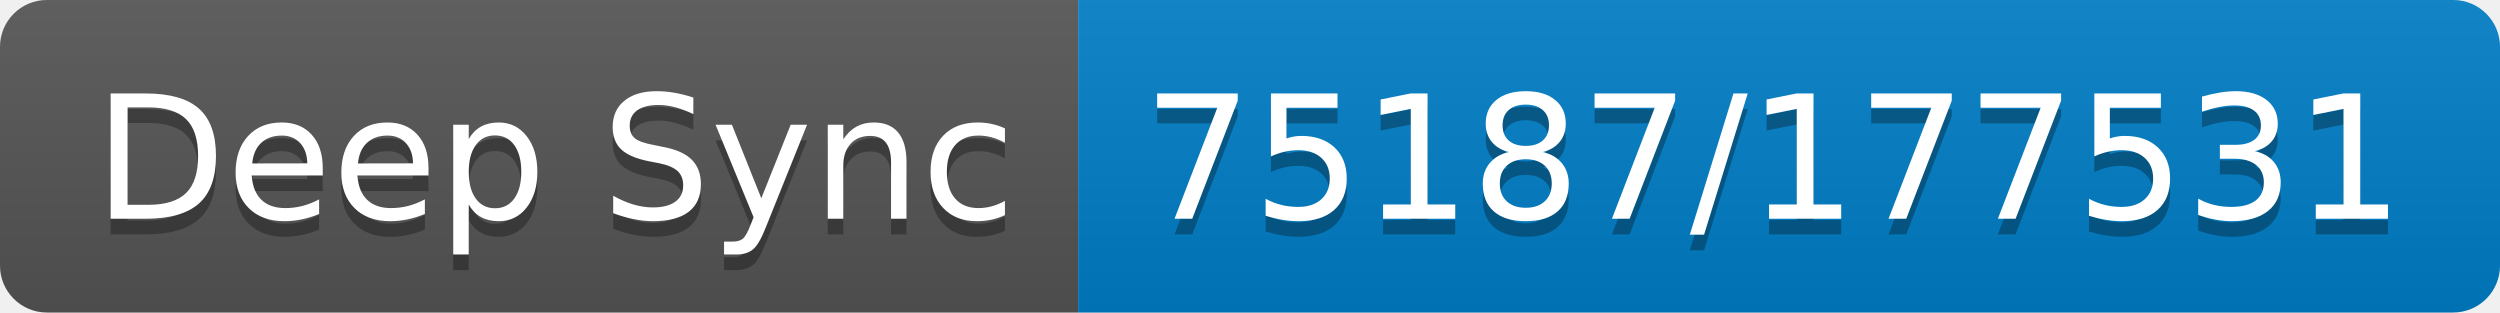
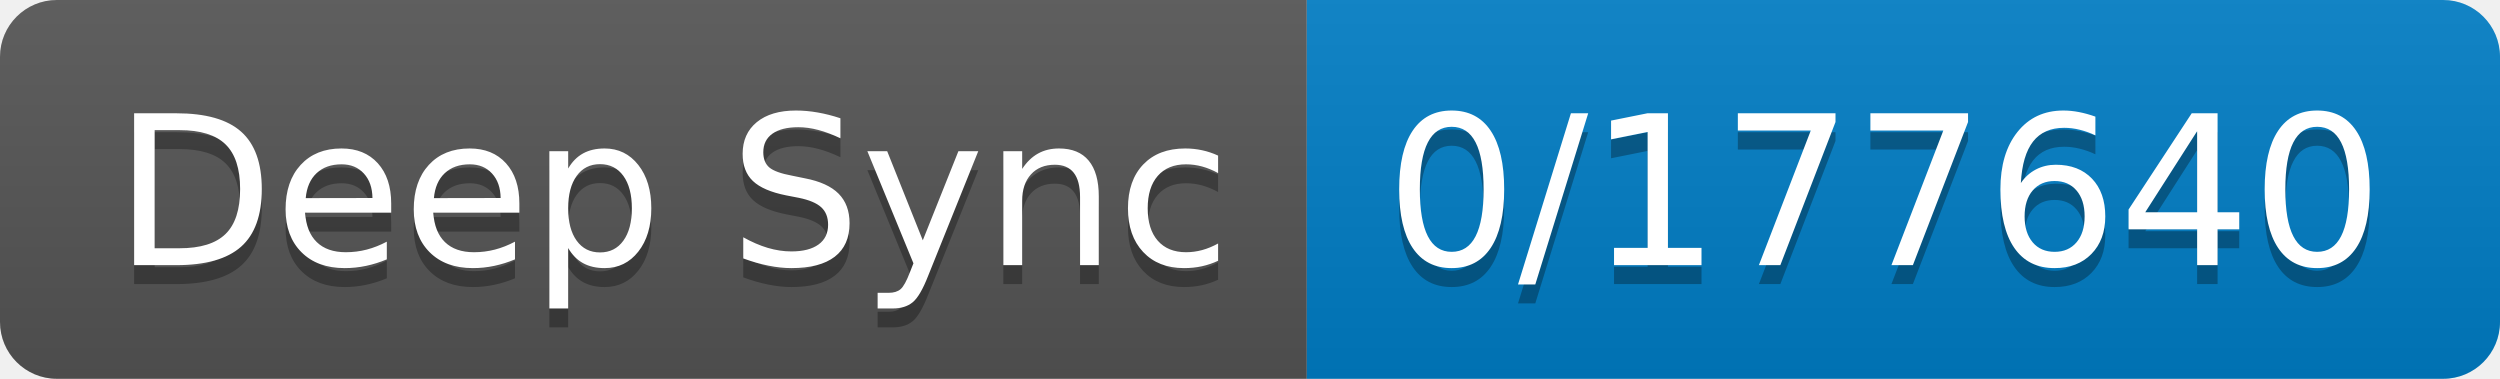
- <svg xmlns="http://www.w3.org/2000/svg" width="160" height="20" role="img" aria-label="Deep Sync: 75187/177531">
+ <svg xmlns="http://www.w3.org/2000/svg" width="132" height="20" role="img" aria-label="Deep Sync: 0/177640">
  <linearGradient id="s" x2="0" y2="100%">
    <stop offset="0" stop-color="#bbb" stop-opacity=".1" />
    <stop offset="1" stop-opacity=".1" />
  </linearGradient>
  <clipPath id="r">
-     <rect width="160" height="20" rx="3" fill="#fff" />
+     <rect width="132" height="20" rx="3" fill="#fff" />
  </clipPath>
  <g clip-path="url(#r)">
    <rect width="69" height="20" fill="#555" />
-     <rect x="69" width="91" height="20" fill="#007ec6" />
-     <rect width="160" height="20" fill="url(#s)" />
+     <rect x="69" width="63" height="20" fill="#007ec6" />
+     <rect width="132" height="20" fill="url(#s)" />
  </g>
  <g fill="#fff" text-anchor="middle" font-family="Verdana,Geneva,DejaVu Sans,sans-serif" text-rendering="geometricPrecision" font-size="110">
    <text aria-hidden="true" x="355" y="150" fill="#010101" fill-opacity=".3" transform="scale(.1)" textLength="590">Deep Sync</text>
    <text x="355" y="140" transform="scale(.1)" fill="#fff" textLength="590">Deep Sync</text>
-     <text aria-hidden="true" x="1135" y="150" fill="#010101" fill-opacity=".3" transform="scale(.1)" textLength="810">75187/177531</text>
-     <text x="1135" y="140" transform="scale(.1)" fill="#fff" textLength="810">75187/177531</text>
+     <text aria-hidden="true" x="995" y="150" fill="#010101" fill-opacity=".3" transform="scale(.1)" textLength="530">0/177640</text>
+     <text x="995" y="140" transform="scale(.1)" fill="#fff" textLength="530">0/177640</text>
  </g>
</svg>
